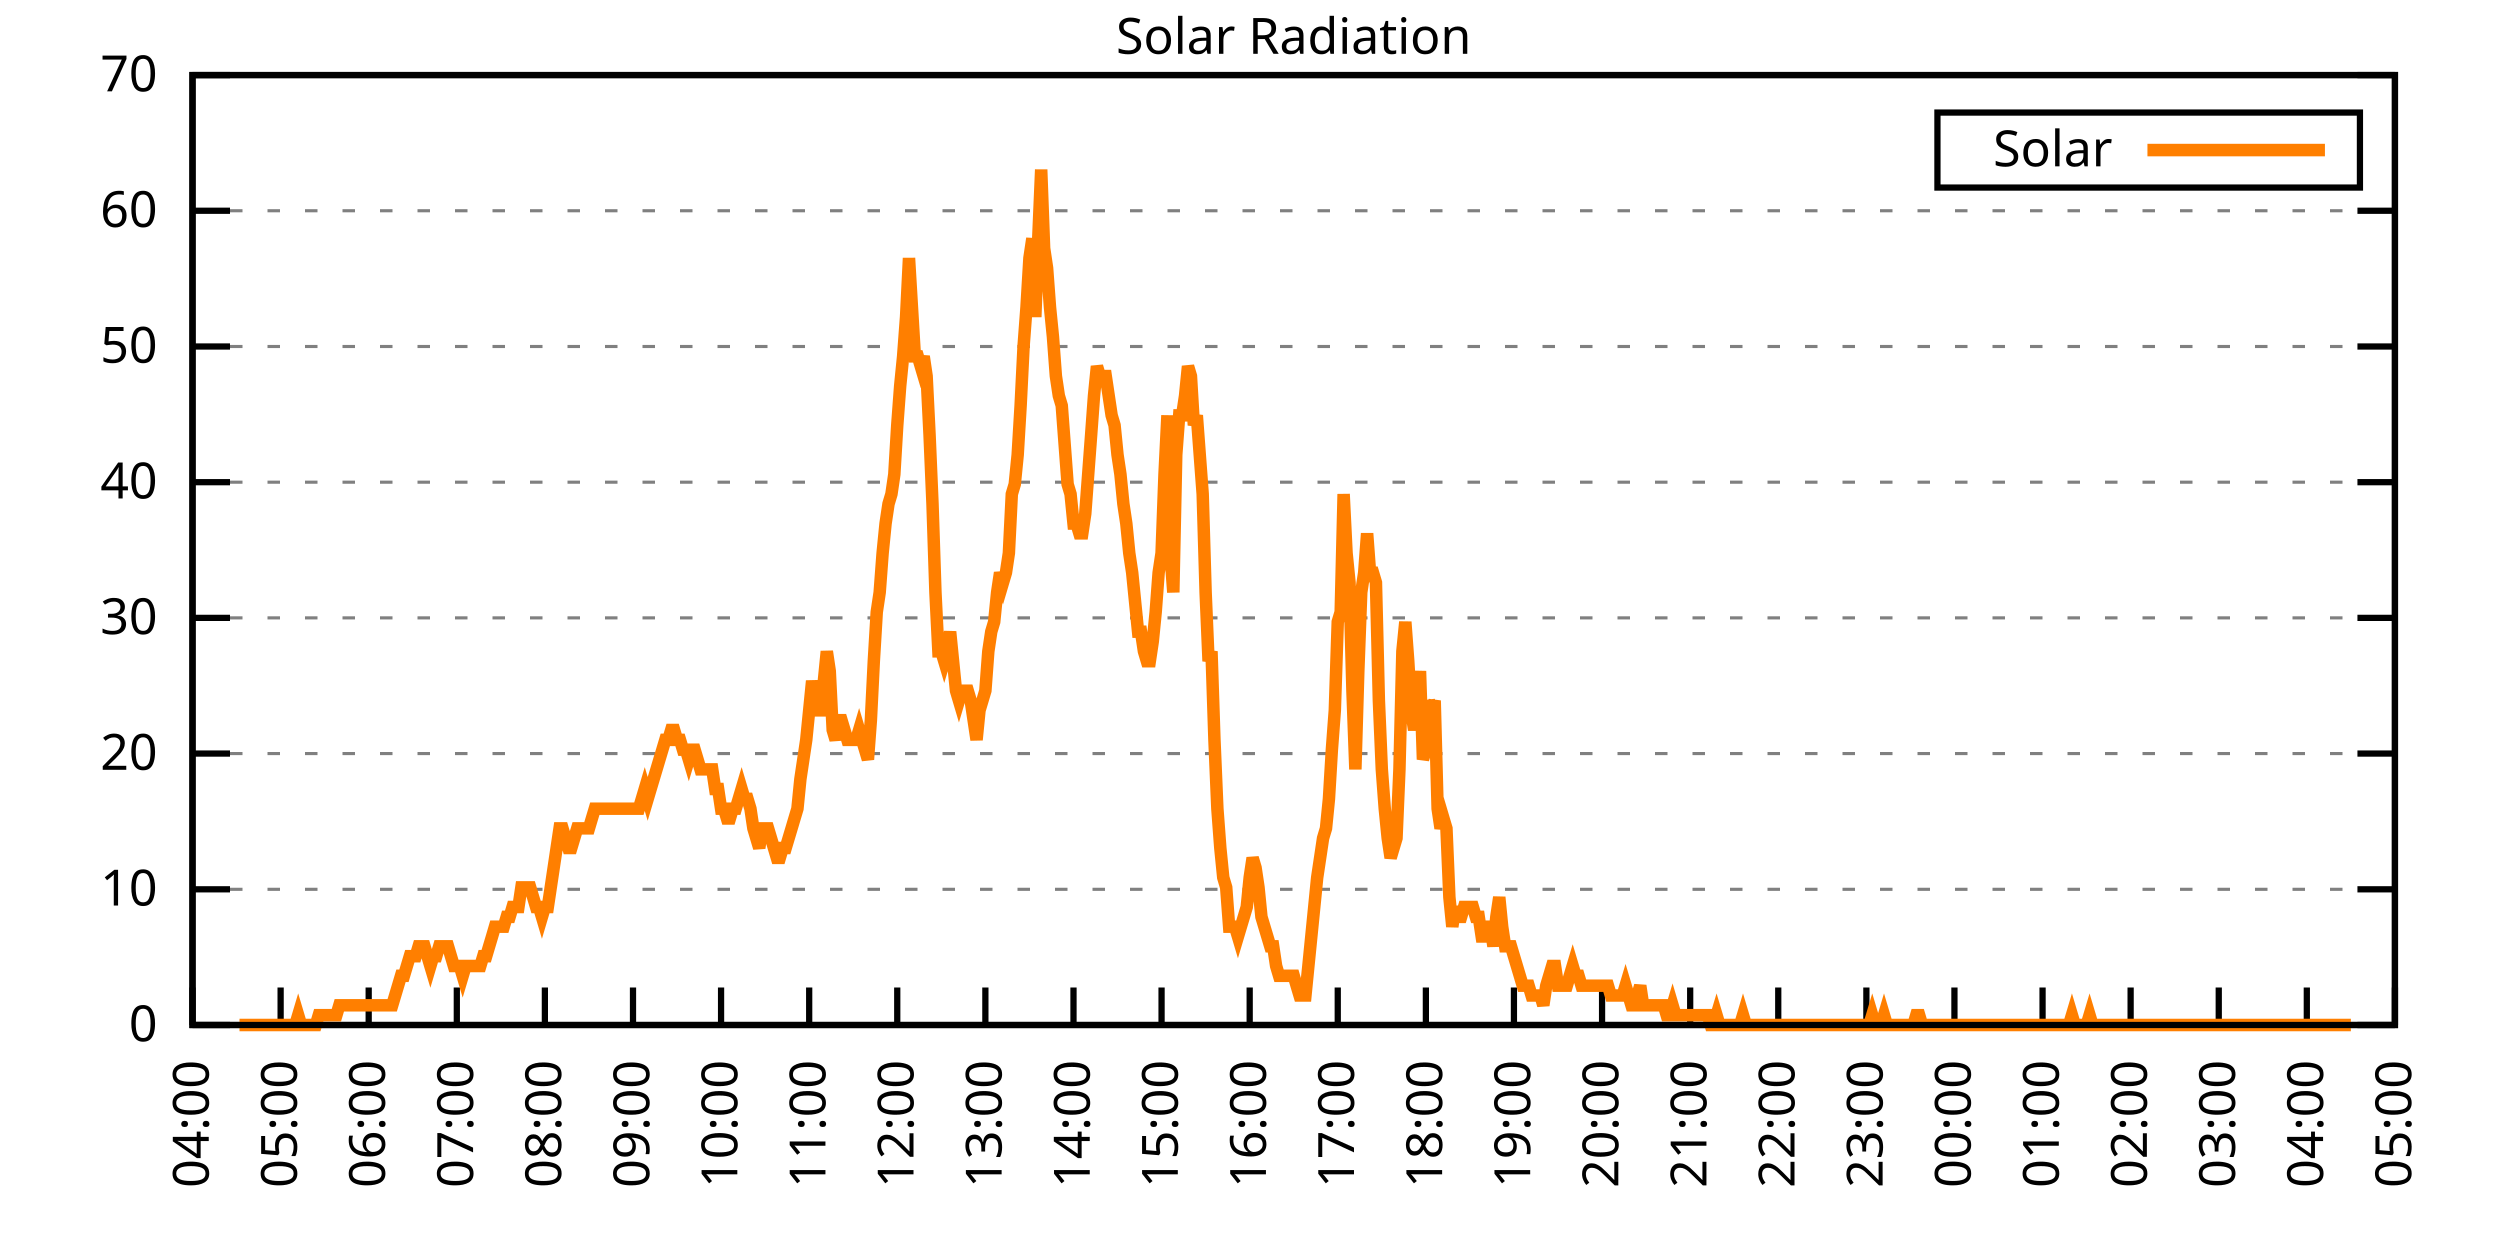
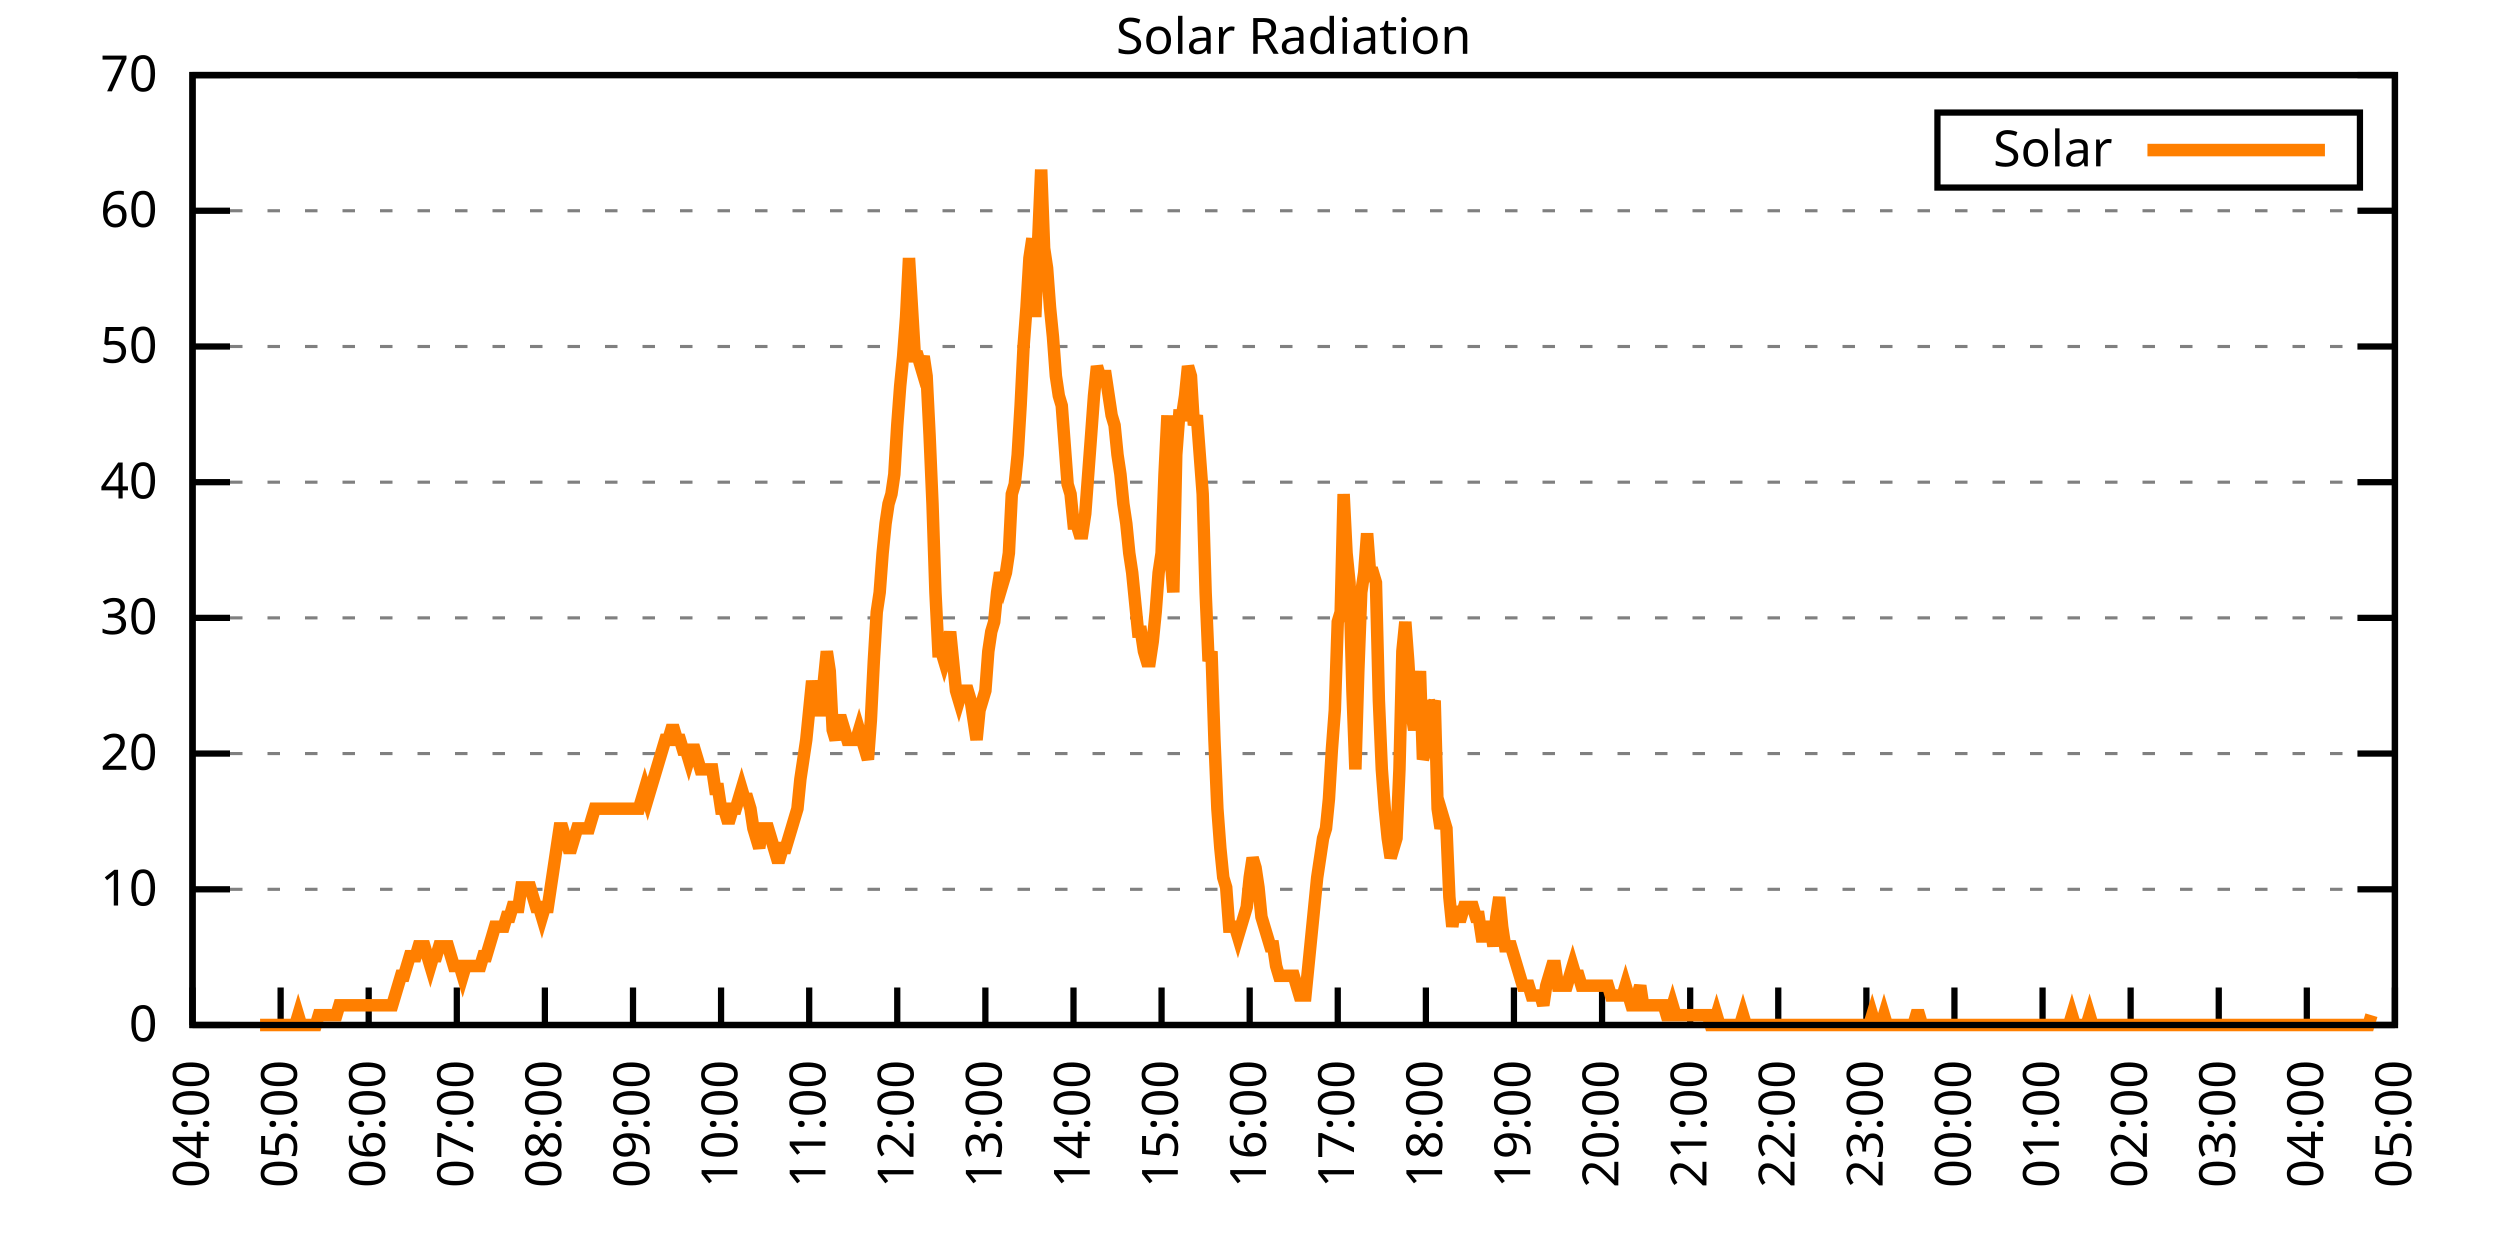
<svg xmlns="http://www.w3.org/2000/svg" xmlns:xlink="http://www.w3.org/1999/xlink" width="400" height="200" viewBox="0 0 400 200">
  <g id="gnuplot_canvas">
    <rect x="0" y="0" width="400" height="200" fill="none" />
    <defs>
      <circle id="gpDot" r="0.5" stroke-width="0.5" stroke="currentColor" />
      <path id="gpPt0" stroke-width="0.333" stroke="currentColor" d="M-1,0 h2 M0,-1 v2" />
      <path id="gpPt1" stroke-width="0.333" stroke="currentColor" d="M-1,-1 L1,1 M1,-1 L-1,1" />
      <path id="gpPt2" stroke-width="0.333" stroke="currentColor" d="M-1,0 L1,0 M0,-1 L0,1 M-1,-1 L1,1 M-1,1 L1,-1" />
      <rect id="gpPt3" stroke-width="0.333" stroke="currentColor" x="-1" y="-1" width="2" height="2" />
      <rect id="gpPt4" stroke-width="0.333" stroke="currentColor" fill="currentColor" x="-1" y="-1" width="2" height="2" />
      <circle id="gpPt5" stroke-width="0.333" stroke="currentColor" cx="0" cy="0" r="1" />
      <use xlink:href="#gpPt5" id="gpPt6" fill="currentColor" stroke="none" />
      <path id="gpPt7" stroke-width="0.333" stroke="currentColor" d="M0,-1.33 L-1.33,0.67 L1.33,0.67 z" />
      <use xlink:href="#gpPt7" id="gpPt8" fill="currentColor" stroke="none" />
      <use xlink:href="#gpPt7" id="gpPt9" stroke="currentColor" transform="rotate(180)" />
      <use xlink:href="#gpPt9" id="gpPt10" fill="currentColor" stroke="none" />
      <use xlink:href="#gpPt3" id="gpPt11" stroke="currentColor" transform="rotate(45)" />
      <use xlink:href="#gpPt11" id="gpPt12" fill="currentColor" stroke="none" />
      <path id="gpPt13" stroke-width="0.333" stroke="currentColor" d="M0,1.330 L1.265,0.411 L0.782,-1.067 L-0.782,-1.076 L-1.265,0.411 z" />
      <use xlink:href="#gpPt13" id="gpPt14" fill="currentColor" stroke="none" />
      <filter id="textbox" filterUnits="objectBoundingBox" x="0" y="0" height="1" width="1">
        <feFlood flood-color="white" flood-opacity="1" result="bgnd" />
        <feComposite in="SourceGraphic" in2="bgnd" operator="atop" />
      </filter>
      <filter id="greybox" filterUnits="objectBoundingBox" x="0" y="0" height="1" width="1">
        <feFlood flood-color="lightgrey" flood-opacity="1" result="grey" />
        <feComposite in="SourceGraphic" in2="grey" operator="atop" />
      </filter>
    </defs>
    <g fill="none" color="white" stroke="currentColor" stroke-width="1.00" stroke-linecap="butt" stroke-linejoin="miter">
</g>
    <g fill="none" color="black" stroke="currentColor" stroke-width="1.00" stroke-linecap="butt" stroke-linejoin="miter">
      <g stroke="none" shape-rendering="crispEdges">
        <polygon fill="rgb(255, 255, 255)" points="30.80,164.00 383.18,164.00 383.18,12.02 30.80,12.02 " />
      </g>
    </g>
    <g fill="none" color="black" stroke="currentColor" stroke-width="1.00" stroke-linecap="butt" stroke-linejoin="miter">
</g>
    <g fill="none" color="black" stroke="black" stroke-width="0.50" stroke-linecap="butt" stroke-linejoin="miter">
</g>
    <g fill="none" color="gray" stroke="currentColor" stroke-width="0.50" stroke-linecap="butt" stroke-linejoin="miter">
      <path stroke="gray" stroke-dasharray="2,4" class="gridline" d="M30.80,164.00 L383.19,164.00  " />
    </g>
    <g fill="none" color="gray" stroke="gray" stroke-width="1.00" stroke-linecap="butt" stroke-linejoin="miter">
</g>
    <g fill="none" color="black" stroke="currentColor" stroke-width="1.00" stroke-linecap="butt" stroke-linejoin="miter">
      <path stroke="black" d="M30.80,164.00 L36.80,164.00 M383.19,164.00 L377.19,164.00  " />
      <g transform="translate(25.20,166.60)" stroke="none" fill="black" font-family="Sans" font-size="8.00" text-anchor="end">
        <text>
          <tspan font-family="Sans"> 0</tspan>
        </text>
      </g>
    </g>
    <g fill="none" color="black" stroke="currentColor" stroke-width="1.00" stroke-linecap="butt" stroke-linejoin="miter">
</g>
    <g fill="none" color="black" stroke="black" stroke-width="0.50" stroke-linecap="butt" stroke-linejoin="miter">
</g>
    <g fill="none" color="gray" stroke="currentColor" stroke-width="0.50" stroke-linecap="butt" stroke-linejoin="miter">
      <path stroke="gray" stroke-dasharray="2,4" class="gridline" d="M30.80,142.29 L383.19,142.29  " />
    </g>
    <g fill="none" color="gray" stroke="gray" stroke-width="1.00" stroke-linecap="butt" stroke-linejoin="miter">
</g>
    <g fill="none" color="black" stroke="currentColor" stroke-width="1.00" stroke-linecap="butt" stroke-linejoin="miter">
      <path stroke="black" d="M30.80,142.29 L36.80,142.29 M383.19,142.29 L377.19,142.29  " />
      <g transform="translate(25.20,144.89)" stroke="none" fill="black" font-family="Sans" font-size="8.00" text-anchor="end">
        <text>
          <tspan font-family="Sans"> 10</tspan>
        </text>
      </g>
    </g>
    <g fill="none" color="black" stroke="currentColor" stroke-width="1.00" stroke-linecap="butt" stroke-linejoin="miter">
</g>
    <g fill="none" color="black" stroke="black" stroke-width="0.50" stroke-linecap="butt" stroke-linejoin="miter">
</g>
    <g fill="none" color="gray" stroke="currentColor" stroke-width="0.50" stroke-linecap="butt" stroke-linejoin="miter">
      <path stroke="gray" stroke-dasharray="2,4" class="gridline" d="M30.80,120.57 L383.19,120.57  " />
    </g>
    <g fill="none" color="gray" stroke="gray" stroke-width="1.00" stroke-linecap="butt" stroke-linejoin="miter">
</g>
    <g fill="none" color="black" stroke="currentColor" stroke-width="1.00" stroke-linecap="butt" stroke-linejoin="miter">
      <path stroke="black" d="M30.80,120.57 L36.80,120.57 M383.19,120.57 L377.19,120.57  " />
      <g transform="translate(25.20,123.17)" stroke="none" fill="black" font-family="Sans" font-size="8.00" text-anchor="end">
        <text>
          <tspan font-family="Sans"> 20</tspan>
        </text>
      </g>
    </g>
    <g fill="none" color="black" stroke="currentColor" stroke-width="1.00" stroke-linecap="butt" stroke-linejoin="miter">
</g>
    <g fill="none" color="black" stroke="black" stroke-width="0.50" stroke-linecap="butt" stroke-linejoin="miter">
</g>
    <g fill="none" color="gray" stroke="currentColor" stroke-width="0.50" stroke-linecap="butt" stroke-linejoin="miter">
      <path stroke="gray" stroke-dasharray="2,4" class="gridline" d="M30.80,98.86 L383.19,98.86  " />
    </g>
    <g fill="none" color="gray" stroke="gray" stroke-width="1.00" stroke-linecap="butt" stroke-linejoin="miter">
</g>
    <g fill="none" color="black" stroke="currentColor" stroke-width="1.00" stroke-linecap="butt" stroke-linejoin="miter">
      <path stroke="black" d="M30.80,98.86 L36.80,98.86 M383.19,98.86 L377.19,98.86  " />
      <g transform="translate(25.20,101.46)" stroke="none" fill="black" font-family="Sans" font-size="8.00" text-anchor="end">
        <text>
          <tspan font-family="Sans"> 30</tspan>
        </text>
      </g>
    </g>
    <g fill="none" color="black" stroke="currentColor" stroke-width="1.00" stroke-linecap="butt" stroke-linejoin="miter">
</g>
    <g fill="none" color="black" stroke="black" stroke-width="0.50" stroke-linecap="butt" stroke-linejoin="miter">
</g>
    <g fill="none" color="gray" stroke="currentColor" stroke-width="0.50" stroke-linecap="butt" stroke-linejoin="miter">
      <path stroke="gray" stroke-dasharray="2,4" class="gridline" d="M30.80,77.15 L383.19,77.15  " />
    </g>
    <g fill="none" color="gray" stroke="gray" stroke-width="1.00" stroke-linecap="butt" stroke-linejoin="miter">
</g>
    <g fill="none" color="black" stroke="currentColor" stroke-width="1.00" stroke-linecap="butt" stroke-linejoin="miter">
      <path stroke="black" d="M30.80,77.15 L36.80,77.15 M383.19,77.15 L377.19,77.15  " />
      <g transform="translate(25.20,79.75)" stroke="none" fill="black" font-family="Sans" font-size="8.00" text-anchor="end">
        <text>
          <tspan font-family="Sans"> 40</tspan>
        </text>
      </g>
    </g>
    <g fill="none" color="black" stroke="currentColor" stroke-width="1.00" stroke-linecap="butt" stroke-linejoin="miter">
</g>
    <g fill="none" color="black" stroke="black" stroke-width="0.50" stroke-linecap="butt" stroke-linejoin="miter">
</g>
    <g fill="none" color="gray" stroke="currentColor" stroke-width="0.50" stroke-linecap="butt" stroke-linejoin="miter">
      <path stroke="gray" stroke-dasharray="2,4" class="gridline" d="M30.80,55.44 L383.19,55.44  " />
    </g>
    <g fill="none" color="gray" stroke="gray" stroke-width="1.00" stroke-linecap="butt" stroke-linejoin="miter">
</g>
    <g fill="none" color="black" stroke="currentColor" stroke-width="1.00" stroke-linecap="butt" stroke-linejoin="miter">
      <path stroke="black" d="M30.80,55.44 L36.80,55.44 M383.19,55.44 L377.19,55.44  " />
      <g transform="translate(25.20,58.04)" stroke="none" fill="black" font-family="Sans" font-size="8.00" text-anchor="end">
        <text>
          <tspan font-family="Sans"> 50</tspan>
        </text>
      </g>
    </g>
    <g fill="none" color="black" stroke="currentColor" stroke-width="1.00" stroke-linecap="butt" stroke-linejoin="miter">
</g>
    <g fill="none" color="black" stroke="black" stroke-width="0.50" stroke-linecap="butt" stroke-linejoin="miter">
</g>
    <g fill="none" color="gray" stroke="currentColor" stroke-width="0.50" stroke-linecap="butt" stroke-linejoin="miter">
      <path stroke="gray" stroke-dasharray="2,4" class="gridline" d="M30.80,33.72 L383.19,33.72  " />
    </g>
    <g fill="none" color="gray" stroke="gray" stroke-width="1.00" stroke-linecap="butt" stroke-linejoin="miter">
</g>
    <g fill="none" color="black" stroke="currentColor" stroke-width="1.00" stroke-linecap="butt" stroke-linejoin="miter">
      <path stroke="black" d="M30.80,33.72 L36.80,33.72 M383.19,33.72 L377.19,33.72  " />
      <g transform="translate(25.20,36.32)" stroke="none" fill="black" font-family="Sans" font-size="8.00" text-anchor="end">
        <text>
          <tspan font-family="Sans"> 60</tspan>
        </text>
      </g>
    </g>
    <g fill="none" color="black" stroke="currentColor" stroke-width="1.00" stroke-linecap="butt" stroke-linejoin="miter">
</g>
    <g fill="none" color="black" stroke="black" stroke-width="0.50" stroke-linecap="butt" stroke-linejoin="miter">
</g>
    <g fill="none" color="gray" stroke="currentColor" stroke-width="0.50" stroke-linecap="butt" stroke-linejoin="miter">
      <path stroke="gray" stroke-dasharray="2,4" class="gridline" d="M30.80,12.01 L383.19,12.01  " />
    </g>
    <g fill="none" color="gray" stroke="gray" stroke-width="1.00" stroke-linecap="butt" stroke-linejoin="miter">
</g>
    <g fill="none" color="black" stroke="currentColor" stroke-width="1.00" stroke-linecap="butt" stroke-linejoin="miter">
      <path stroke="black" d="M30.80,12.01 L36.80,12.01 M383.19,12.01 L377.19,12.01  " />
      <g transform="translate(25.20,14.61)" stroke="none" fill="black" font-family="Sans" font-size="8.00" text-anchor="end">
        <text>
          <tspan font-family="Sans"> 70</tspan>
        </text>
      </g>
    </g>
    <g fill="none" color="black" stroke="currentColor" stroke-width="1.00" stroke-linecap="butt" stroke-linejoin="miter">
      <path stroke="black" d="M30.80,164.00 L30.80,158.00  " />
      <g transform="translate(33.40,169.60) rotate(270.00)" stroke="none" fill="black" font-family="Sans" font-size="8.00" text-anchor="end">
        <text>
          <tspan font-family="Sans">04:00</tspan>
        </text>
      </g>
    </g>
    <g fill="none" color="black" stroke="currentColor" stroke-width="1.00" stroke-linecap="butt" stroke-linejoin="miter">
      <path stroke="black" d="M44.90,164.00 L44.90,158.00  " />
      <g transform="translate(47.50,169.60) rotate(270.00)" stroke="none" fill="black" font-family="Sans" font-size="8.00" text-anchor="end">
        <text>
          <tspan font-family="Sans">05:00</tspan>
        </text>
      </g>
    </g>
    <g fill="none" color="black" stroke="currentColor" stroke-width="1.00" stroke-linecap="butt" stroke-linejoin="miter">
      <path stroke="black" d="M58.99,164.00 L58.99,158.00  " />
      <g transform="translate(61.59,169.60) rotate(270.00)" stroke="none" fill="black" font-family="Sans" font-size="8.00" text-anchor="end">
        <text>
          <tspan font-family="Sans">06:00</tspan>
        </text>
      </g>
    </g>
    <g fill="none" color="black" stroke="currentColor" stroke-width="1.00" stroke-linecap="butt" stroke-linejoin="miter">
      <path stroke="black" d="M73.09,164.00 L73.09,158.00  " />
      <g transform="translate(75.69,169.60) rotate(270.00)" stroke="none" fill="black" font-family="Sans" font-size="8.00" text-anchor="end">
        <text>
          <tspan font-family="Sans">07:00</tspan>
        </text>
      </g>
    </g>
    <g fill="none" color="black" stroke="currentColor" stroke-width="1.00" stroke-linecap="butt" stroke-linejoin="miter">
      <path stroke="black" d="M87.18,164.00 L87.18,158.00  " />
      <g transform="translate(89.78,169.60) rotate(270.00)" stroke="none" fill="black" font-family="Sans" font-size="8.00" text-anchor="end">
        <text>
          <tspan font-family="Sans">08:00</tspan>
        </text>
      </g>
    </g>
    <g fill="none" color="black" stroke="currentColor" stroke-width="1.00" stroke-linecap="butt" stroke-linejoin="miter">
      <path stroke="black" d="M101.28,164.00 L101.28,158.00  " />
      <g transform="translate(103.88,169.60) rotate(270.00)" stroke="none" fill="black" font-family="Sans" font-size="8.00" text-anchor="end">
        <text>
          <tspan font-family="Sans">09:00</tspan>
        </text>
      </g>
    </g>
    <g fill="none" color="black" stroke="currentColor" stroke-width="1.00" stroke-linecap="butt" stroke-linejoin="miter">
      <path stroke="black" d="M115.37,164.00 L115.37,158.00  " />
      <g transform="translate(117.97,169.60) rotate(270.00)" stroke="none" fill="black" font-family="Sans" font-size="8.00" text-anchor="end">
        <text>
          <tspan font-family="Sans">10:00</tspan>
        </text>
      </g>
    </g>
    <g fill="none" color="black" stroke="currentColor" stroke-width="1.00" stroke-linecap="butt" stroke-linejoin="miter">
      <path stroke="black" d="M129.47,164.00 L129.47,158.00  " />
      <g transform="translate(132.07,169.60) rotate(270.00)" stroke="none" fill="black" font-family="Sans" font-size="8.00" text-anchor="end">
        <text>
          <tspan font-family="Sans">11:00</tspan>
        </text>
      </g>
    </g>
    <g fill="none" color="black" stroke="currentColor" stroke-width="1.00" stroke-linecap="butt" stroke-linejoin="miter">
      <path stroke="black" d="M143.56,164.00 L143.56,158.00  " />
      <g transform="translate(146.16,169.60) rotate(270.00)" stroke="none" fill="black" font-family="Sans" font-size="8.00" text-anchor="end">
        <text>
          <tspan font-family="Sans">12:00</tspan>
        </text>
      </g>
    </g>
    <g fill="none" color="black" stroke="currentColor" stroke-width="1.00" stroke-linecap="butt" stroke-linejoin="miter">
      <path stroke="black" d="M157.66,164.00 L157.66,158.00  " />
      <g transform="translate(160.26,169.60) rotate(270.00)" stroke="none" fill="black" font-family="Sans" font-size="8.00" text-anchor="end">
        <text>
          <tspan font-family="Sans">13:00</tspan>
        </text>
      </g>
    </g>
    <g fill="none" color="black" stroke="currentColor" stroke-width="1.00" stroke-linecap="butt" stroke-linejoin="miter">
      <path stroke="black" d="M171.76,164.00 L171.76,158.00  " />
      <g transform="translate(174.36,169.60) rotate(270.00)" stroke="none" fill="black" font-family="Sans" font-size="8.00" text-anchor="end">
        <text>
          <tspan font-family="Sans">14:00</tspan>
        </text>
      </g>
    </g>
    <g fill="none" color="black" stroke="currentColor" stroke-width="1.00" stroke-linecap="butt" stroke-linejoin="miter">
      <path stroke="black" d="M185.85,164.00 L185.85,158.00  " />
      <g transform="translate(188.45,169.60) rotate(270.00)" stroke="none" fill="black" font-family="Sans" font-size="8.00" text-anchor="end">
        <text>
          <tspan font-family="Sans">15:00</tspan>
        </text>
      </g>
    </g>
    <g fill="none" color="black" stroke="currentColor" stroke-width="1.00" stroke-linecap="butt" stroke-linejoin="miter">
      <path stroke="black" d="M199.95,164.00 L199.95,158.00  " />
      <g transform="translate(202.55,169.60) rotate(270.00)" stroke="none" fill="black" font-family="Sans" font-size="8.00" text-anchor="end">
        <text>
          <tspan font-family="Sans">16:00</tspan>
        </text>
      </g>
    </g>
    <g fill="none" color="black" stroke="currentColor" stroke-width="1.00" stroke-linecap="butt" stroke-linejoin="miter">
      <path stroke="black" d="M214.04,164.00 L214.04,158.00  " />
      <g transform="translate(216.64,169.60) rotate(270.00)" stroke="none" fill="black" font-family="Sans" font-size="8.00" text-anchor="end">
        <text>
          <tspan font-family="Sans">17:00</tspan>
        </text>
      </g>
    </g>
    <g fill="none" color="black" stroke="currentColor" stroke-width="1.00" stroke-linecap="butt" stroke-linejoin="miter">
      <path stroke="black" d="M228.14,164.00 L228.14,158.00  " />
      <g transform="translate(230.74,169.60) rotate(270.00)" stroke="none" fill="black" font-family="Sans" font-size="8.00" text-anchor="end">
        <text>
          <tspan font-family="Sans">18:00</tspan>
        </text>
      </g>
    </g>
    <g fill="none" color="black" stroke="currentColor" stroke-width="1.00" stroke-linecap="butt" stroke-linejoin="miter">
      <path stroke="black" d="M242.23,164.00 L242.23,158.00  " />
      <g transform="translate(244.83,169.60) rotate(270.00)" stroke="none" fill="black" font-family="Sans" font-size="8.00" text-anchor="end">
        <text>
          <tspan font-family="Sans">19:00</tspan>
        </text>
      </g>
    </g>
    <g fill="none" color="black" stroke="currentColor" stroke-width="1.00" stroke-linecap="butt" stroke-linejoin="miter">
      <path stroke="black" d="M256.33,164.00 L256.33,158.00  " />
      <g transform="translate(258.93,169.60) rotate(270.00)" stroke="none" fill="black" font-family="Sans" font-size="8.00" text-anchor="end">
        <text>
          <tspan font-family="Sans">20:00</tspan>
        </text>
      </g>
    </g>
    <g fill="none" color="black" stroke="currentColor" stroke-width="1.00" stroke-linecap="butt" stroke-linejoin="miter">
      <path stroke="black" d="M270.43,164.00 L270.43,158.00  " />
      <g transform="translate(273.03,169.60) rotate(270.00)" stroke="none" fill="black" font-family="Sans" font-size="8.00" text-anchor="end">
        <text>
          <tspan font-family="Sans">21:00</tspan>
        </text>
      </g>
    </g>
    <g fill="none" color="black" stroke="currentColor" stroke-width="1.00" stroke-linecap="butt" stroke-linejoin="miter">
      <path stroke="black" d="M284.52,164.00 L284.52,158.00  " />
      <g transform="translate(287.12,169.60) rotate(270.00)" stroke="none" fill="black" font-family="Sans" font-size="8.00" text-anchor="end">
        <text>
          <tspan font-family="Sans">22:00</tspan>
        </text>
      </g>
    </g>
    <g fill="none" color="black" stroke="currentColor" stroke-width="1.00" stroke-linecap="butt" stroke-linejoin="miter">
      <path stroke="black" d="M298.62,164.00 L298.62,158.00  " />
      <g transform="translate(301.22,169.60) rotate(270.00)" stroke="none" fill="black" font-family="Sans" font-size="8.00" text-anchor="end">
        <text>
          <tspan font-family="Sans">23:00</tspan>
        </text>
      </g>
    </g>
    <g fill="none" color="black" stroke="currentColor" stroke-width="1.00" stroke-linecap="butt" stroke-linejoin="miter">
      <path stroke="black" d="M312.71,164.00 L312.71,158.00  " />
      <g transform="translate(315.31,169.60) rotate(270.00)" stroke="none" fill="black" font-family="Sans" font-size="8.00" text-anchor="end">
        <text>
          <tspan font-family="Sans">00:00</tspan>
        </text>
      </g>
    </g>
    <g fill="none" color="black" stroke="currentColor" stroke-width="1.00" stroke-linecap="butt" stroke-linejoin="miter">
      <path stroke="black" d="M326.81,164.00 L326.81,158.00  " />
      <g transform="translate(329.41,169.60) rotate(270.00)" stroke="none" fill="black" font-family="Sans" font-size="8.00" text-anchor="end">
        <text>
          <tspan font-family="Sans">01:00</tspan>
        </text>
      </g>
    </g>
    <g fill="none" color="black" stroke="currentColor" stroke-width="1.00" stroke-linecap="butt" stroke-linejoin="miter">
      <path stroke="black" d="M340.90,164.00 L340.90,158.00  " />
      <g transform="translate(343.50,169.60) rotate(270.00)" stroke="none" fill="black" font-family="Sans" font-size="8.00" text-anchor="end">
        <text>
          <tspan font-family="Sans">02:00</tspan>
        </text>
      </g>
    </g>
    <g fill="none" color="black" stroke="currentColor" stroke-width="1.00" stroke-linecap="butt" stroke-linejoin="miter">
      <path stroke="black" d="M355.00,164.00 L355.00,158.00  " />
      <g transform="translate(357.60,169.60) rotate(270.00)" stroke="none" fill="black" font-family="Sans" font-size="8.00" text-anchor="end">
        <text>
          <tspan font-family="Sans">03:00</tspan>
        </text>
      </g>
    </g>
    <g fill="none" color="black" stroke="currentColor" stroke-width="1.00" stroke-linecap="butt" stroke-linejoin="miter">
      <path stroke="black" d="M369.09,164.00 L369.09,158.00  " />
      <g transform="translate(371.69,169.60) rotate(270.00)" stroke="none" fill="black" font-family="Sans" font-size="8.00" text-anchor="end">
        <text>
          <tspan font-family="Sans">04:00</tspan>
        </text>
      </g>
    </g>
    <g fill="none" color="black" stroke="currentColor" stroke-width="1.00" stroke-linecap="butt" stroke-linejoin="miter">
      <path stroke="black" d="M383.19,164.00 L383.19,158.00  " />
      <g transform="translate(385.79,169.60) rotate(270.00)" stroke="none" fill="black" font-family="Sans" font-size="8.00" text-anchor="end">
        <text>
          <tspan font-family="Sans">05:00</tspan>
        </text>
      </g>
    </g>
    <g fill="none" color="black" stroke="currentColor" stroke-width="1.00" stroke-linecap="butt" stroke-linejoin="miter">
</g>
    <g fill="none" color="black" stroke="currentColor" stroke-width="1.00" stroke-linecap="butt" stroke-linejoin="miter">
      <path stroke="black" d="M30.80,12.01 L30.80,164.00 L383.19,164.00 L383.19,12.01 L30.80,12.01 Z  " />
    </g>
    <g fill="none" color="black" stroke="currentColor" stroke-width="1.00" stroke-linecap="butt" stroke-linejoin="miter">
</g>
    <g fill="none" color="black" stroke="currentColor" stroke-width="1.00" stroke-linecap="butt" stroke-linejoin="miter">
      <path stroke="black" d="M309.99,30.01 L309.99,18.01 L377.59,18.01 L377.59,30.01 L309.99,30.01 Z  " />
    </g>
    <g id="Solar_Radiation_plot_1">
      <g fill="none" color="white" stroke="black" stroke-width="2.00" stroke-linecap="butt" stroke-linejoin="miter">
</g>
      <g fill="none" color="black" stroke="currentColor" stroke-width="2.00" stroke-linecap="butt" stroke-linejoin="miter">
        <g transform="translate(337.99,26.61)" stroke="none" fill="black" font-family="Sans" font-size="8.00" text-anchor="end">
          <text>
            <tspan font-family="Sans">Solar</tspan>
          </text>
        </g>
      </g>
      <g fill="none" color="black" stroke="currentColor" stroke-width="2.00" stroke-linecap="butt" stroke-linejoin="miter">
-         <path stroke="rgb(255, 127,   0)" d="M343.59,24.01 L371.99,24.01 M38.32,164.00 L38.79,164.00 L39.26,164.00 L39.73,164.00 L40.20,164.00 L40.67,164.00   L41.14,164.00 L41.61,164.00 L42.08,164.00 L42.55,164.00 L43.02,164.00 L43.49,164.00 L43.96,164.00 L44.43,164.00   L44.90,164.00 L45.37,164.00 L45.84,164.00 L46.31,164.00 L46.78,164.00 L47.24,164.00 L47.71,162.43 L48.18,164.00   L48.65,164.00 L49.12,164.00 L49.59,164.00 L50.06,164.00 L50.53,164.00 L51.00,162.43 L51.47,162.43 L51.94,162.43   L52.41,162.43 L52.88,162.43 L53.35,162.43 L53.82,162.43 L54.29,160.85 L54.76,160.85 L55.23,160.85 L55.70,160.85   L56.17,160.85 L56.64,160.85 L57.11,160.85 L57.58,160.85 L58.05,160.85 L58.52,160.85 L58.99,160.85 L59.46,160.85   L59.93,160.85 L60.40,160.85 L60.87,160.85 L61.34,160.85 L61.81,160.85 L62.28,160.85 L62.75,160.85 L63.22,159.28   L63.69,157.71 L64.16,156.13 L64.63,156.13 L65.10,154.56 L65.57,152.99 L66.04,152.99 L66.51,152.99 L66.98,151.41   L67.45,151.41 L67.92,151.41 L68.39,152.99 L68.86,154.56 L69.33,152.99 L69.80,152.99 L70.27,151.41 L70.74,151.41   L71.21,151.41 L71.68,151.41 L72.15,152.99 L72.62,154.56 L73.09,154.56 L73.56,154.56 L74.03,156.13 L74.50,154.56   L74.97,154.56 L75.44,154.56 L75.91,154.56 L76.38,154.56 L76.85,154.56 L77.32,152.99 L77.79,152.99 L78.26,151.41   L78.73,149.84 L79.19,148.27 L79.66,148.27 L80.13,148.27 L80.60,148.27 L81.07,146.70 L81.54,146.70 L82.01,145.12   L82.48,145.12 L82.95,145.12 L83.42,141.98 L83.89,141.98 L84.36,141.98 L84.83,141.98 L85.30,143.55 L85.77,145.12   L86.24,145.12 L86.71,146.70 L87.18,145.12 L87.65,145.12 L88.12,141.98 L88.59,138.83 L89.06,135.68 L89.53,132.54   L90.00,132.54 L90.47,134.11 L90.94,135.68 L91.41,135.68 L91.88,134.11 L92.35,132.54 L92.82,132.54 L93.29,132.54   L93.76,132.54 L94.23,132.54 L94.70,130.96 L95.17,129.39 L95.64,129.39 L96.11,129.39 L96.58,129.39 L97.05,129.39   L97.52,129.39 L97.99,129.39 L98.46,129.39 L98.93,129.39 L99.40,129.39 L99.87,129.39 L100.34,129.39 L100.81,129.39   L101.28,129.39 L101.75,129.39 L102.22,129.39 L102.69,127.82 L103.16,126.24 L103.63,127.82 L104.10,126.24 L104.57,124.67   L105.04,123.10 L105.51,121.52 L105.98,119.95 L106.45,118.38 L106.92,118.38 L107.39,116.80 L107.86,116.80 L108.33,118.38   L108.80,118.38 L109.27,119.95 L109.74,119.95 L110.21,121.52 L110.68,119.95 L111.14,119.95 L111.61,121.52 L112.08,123.10   L112.55,123.10 L113.02,123.10 L113.49,123.10 L113.96,123.10 L114.43,126.24 L114.90,126.24 L115.37,129.39 L115.84,129.39   L116.31,130.96 L116.78,130.96 L117.25,129.39 L117.72,129.39 L118.19,127.82 L118.66,126.24 L119.13,127.82 L119.60,127.82   L120.07,129.39 L120.54,132.54 L121.01,134.11 L121.48,135.68 L121.95,132.54 L122.42,132.54 L122.89,132.54 L123.36,134.11   L123.83,135.68 L124.30,137.26 L124.77,137.26 L125.24,135.68 L125.71,135.68 L126.18,134.11 L126.65,132.54 L127.12,130.96   L127.59,129.39 L128.06,124.67 L128.53,121.52 L129.00,118.38 L129.47,113.66 L129.94,108.94 L130.41,112.09 L130.88,113.66   L131.35,113.66 L131.82,108.94 L132.29,104.22 L132.76,107.37 L133.23,116.80 L133.70,118.38 L134.17,115.23 L134.64,115.23   L135.11,116.80 L135.58,118.38 L136.05,118.38 L136.52,118.38 L136.99,118.38 L137.46,116.80 L137.93,118.38 L138.40,119.95   L138.87,121.52 L139.34,115.23 L139.81,105.79 L140.28,97.93 L140.75,94.78 L141.22,88.49 L141.69,83.77 L142.16,80.62   L142.63,79.05 L143.09,75.90 L143.56,68.04 L144.03,61.74 L144.50,57.02 L144.97,50.73 L145.44,41.29 L145.91,49.16   L146.38,57.02 L146.85,57.02 L147.32,58.60 L147.79,57.02 L148.26,60.17 L148.73,69.61 L149.20,80.62 L149.67,94.78   L150.14,104.22 L150.61,104.22 L151.08,105.79 L151.55,104.22 L152.02,101.07 L152.49,105.79 L152.96,110.51 L153.43,112.09   L153.90,110.51 L154.37,110.51 L154.84,110.51 L155.31,112.09 L155.78,115.23 L156.25,118.38 L156.72,113.66 L157.19,112.09   L157.66,110.51 L158.13,104.22 L158.60,101.07 L159.07,99.50 L159.54,94.78 L160.01,91.63 L160.48,93.21 L160.95,91.63   L161.42,88.49 L161.89,79.05 L162.36,77.48 L162.83,72.76 L163.30,64.89 L163.77,55.45 L164.24,49.16 L164.71,41.29   L165.18,38.15 L165.65,50.73 L166.12,38.15 L166.59,27.13 L167.06,39.72 L167.53,42.87 L168.00,49.16 L168.47,53.88   L168.94,60.17 L169.41,63.32 L169.88,64.89 L170.35,71.18 L170.82,77.48 L171.29,79.05 L171.76,83.77 L172.23,83.77   L172.70,85.34 L173.17,85.34 L173.64,82.19 L174.11,75.90 L174.58,69.61 L175.04,63.32 L175.51,58.60 L175.98,60.17   L176.45,60.17 L176.92,60.17 L177.39,63.32 L177.86,66.46 L178.33,68.04 L178.80,72.76 L179.27,75.90 L179.74,80.62   L180.21,83.77 L180.68,88.49 L181.15,91.63 L181.62,96.35 L182.09,101.07 L182.56,101.07 L183.03,104.22 L183.50,105.79   L183.97,105.79 L184.44,102.65 L184.91,97.93 L185.38,91.63 L185.85,88.49 L186.32,75.90 L186.79,66.46 L187.26,88.49   L187.73,94.78 L188.20,72.76 L188.67,66.46 L189.14,66.46 L189.61,63.32 L190.08,58.60 L190.55,60.17 L191.02,68.04   L191.49,66.46 L191.96,72.76 L192.43,79.05 L192.90,94.78 L193.37,105.79 L193.84,104.22 L194.31,118.38 L194.78,129.39   L195.25,135.68 L195.72,140.40 L196.19,141.98 L196.66,148.27 L197.13,148.27 L197.60,148.27 L198.07,149.84 L198.54,148.27   L199.01,146.70 L199.48,145.12 L199.95,140.40 L200.42,137.26 L200.89,138.83 L201.36,141.98 L201.83,146.70 L202.30,148.27   L202.77,149.84 L203.24,151.41 L203.71,151.41 L204.18,154.56 L204.65,156.13 L205.12,156.13 L205.59,156.13 L206.06,156.13   L206.53,156.13 L207.00,156.13 L207.46,157.71 L207.93,159.28 L208.40,159.28 L208.87,159.28 L209.34,154.56 L209.81,149.84   L210.28,145.12 L210.75,140.40 L211.22,137.26 L211.69,134.11 L212.16,132.54 L212.63,127.82 L213.10,119.95 L213.57,113.66   L214.04,99.50 L214.51,97.93 L214.98,79.05 L215.45,88.49 L215.92,93.21 L216.39,110.51 L216.86,123.10 L217.33,107.37   L217.80,94.78 L218.27,91.63 L218.74,85.34 L219.21,91.63 L219.68,91.63 L220.15,93.21 L220.62,112.09 L221.09,123.10   L221.56,129.39 L222.03,134.11 L222.50,137.26 L222.97,135.68 L223.44,134.11 L223.91,123.10 L224.38,104.22 L224.85,99.50   L225.32,105.79 L225.79,113.66 L226.26,116.80 L226.73,113.66 L227.20,107.37 L227.67,121.52 L228.14,119.95 L228.61,112.09   L229.08,113.66 L229.55,112.09 L230.02,129.39 L230.49,132.54 L230.96,130.96 L231.43,132.54 L231.90,143.55 L232.37,148.27   L232.84,145.12 L233.31,146.70 L233.78,146.70 L234.25,145.12 L234.72,145.12 L235.19,145.12 L235.66,145.12 L236.13,146.70   L236.60,146.70 L237.07,149.84 L237.54,149.84 L238.01,148.27 L238.48,148.27 L238.95,151.41 L239.41,146.70 L239.88,143.55   L240.35,148.27 L240.82,151.41 L241.29,151.41 L241.76,151.41 L242.23,152.99 L242.70,154.56 L243.17,156.13 L243.64,157.71   L244.11,157.71 L244.58,157.71 L245.05,159.28 L245.52,159.28 L245.99,159.28 L246.46,159.28 L246.93,160.85 L247.40,157.71   L247.87,156.13 L248.34,154.56 L248.81,154.56 L249.28,157.71 L249.75,157.71 L250.22,157.71 L250.69,157.71 L251.16,156.13   L251.63,154.56 L252.10,156.13 L252.57,156.13 L253.04,157.71 L253.51,157.71 L253.98,157.71 L254.45,157.71 L254.92,157.71   L255.39,157.71 L255.86,157.71 L256.33,157.71 L256.80,157.71 L257.27,157.71 L257.74,159.28 L258.21,159.28 L258.68,159.28   L259.15,159.28 L259.62,159.28 L260.09,157.71 L260.56,159.28 L261.03,160.85 L261.50,160.85 L261.97,159.28 L262.44,157.71   L262.91,160.85 L263.38,160.85 L263.85,160.85 L264.32,160.85 L264.79,160.85 L265.26,160.85 L265.73,160.85 L266.20,160.85   L266.67,162.43 L267.14,162.43 L267.61,160.85 L268.08,162.43 L268.55,162.43 L269.02,162.43 L269.49,162.43 L269.96,162.43   L270.43,162.43 L270.90,162.43 L271.36,162.43 L271.83,162.43 L272.30,162.43 L272.77,162.43 L273.24,162.43 L273.71,164.00   L274.18,164.00 L274.65,162.43 L275.12,164.00 L275.59,164.00 L276.06,164.00 L276.53,164.00 L277.00,164.00 L277.47,164.00   L277.94,164.00 L278.41,164.00 L278.88,162.43 L279.35,164.00 L279.82,164.00 L280.29,164.00 L280.76,164.00 L281.23,164.00   L281.70,164.00 L282.17,164.00 L282.64,164.00 L283.11,164.00 L283.58,164.00 L284.05,164.00 L284.52,164.00 L284.99,164.00   L285.46,164.00 L285.93,164.00 L286.40,164.00 L286.87,164.00 L287.34,164.00 L287.81,164.00 L288.28,164.00 L288.75,164.00   L289.22,164.00 L289.69,164.00 L290.16,164.00 L290.63,164.00 L291.10,164.00 L291.57,164.00 L292.04,164.00 L292.51,164.00   L292.98,164.00 L293.45,164.00 L293.92,164.00 L294.39,164.00 L294.86,164.00 L295.33,164.00 L295.80,164.00 L296.27,164.00   L296.74,164.00 L297.21,164.00 L297.68,164.00 L298.15,164.00 L298.62,164.00 L299.09,164.00 L299.56,162.43 L300.03,164.00   L300.50,164.00 L300.97,164.00 L301.44,162.43 L301.91,164.00 L302.38,164.00 L302.85,164.00 L303.31,164.00 L303.78,164.00   L304.25,164.00 L304.72,164.00 L305.19,164.00 L305.66,164.00 L306.13,164.00 L306.60,162.43 L307.07,162.43 L307.54,164.00   L308.01,164.00 L308.48,164.00 L308.95,164.00 L309.42,164.00 L309.89,164.00 L310.36,164.00 L310.83,164.00 L311.30,164.00   L311.77,164.00 L312.24,164.00 L312.71,164.00 L313.18,164.00 L313.65,164.00 L314.12,164.00 L314.59,164.00 L315.06,164.00   L315.53,164.00 L316.00,164.00 L316.47,164.00 L316.94,164.00 L317.41,164.00 L317.88,164.00 L318.35,164.00 L318.82,164.00   L319.29,164.00 L319.76,164.00 L320.23,164.00 L320.70,164.00 L321.17,164.00 L321.64,164.00 L322.11,164.00 L322.58,164.00   L323.05,164.00 L323.52,164.00 L323.99,164.00 L324.46,164.00 L324.93,164.00 L325.40,164.00 L325.87,164.00 L326.34,164.00   L326.81,164.00 L327.28,164.00 L327.75,164.00 L328.22,164.00 L328.69,164.00 L329.16,164.00 L329.63,164.00 L330.10,164.00   L330.57,164.00 L331.04,164.00 L331.51,162.43 L331.98,164.00 L332.45,164.00 L332.92,164.00 L333.39,164.00 L333.86,164.00   L334.33,162.43 L334.80,164.00 L335.26,164.00 L335.73,164.00 L336.20,164.00 L336.67,164.00 L337.14,164.00 L337.61,164.00   L338.08,164.00 L338.55,164.00 L339.02,164.00 L339.49,164.00 L339.96,164.00 L340.43,164.00 L340.90,164.00 L341.37,164.00   L341.84,164.00 L342.31,164.00 L342.78,164.00 L343.25,164.00 L343.72,164.00 L344.19,164.00 L344.66,164.00 L345.13,164.00   L345.60,164.00 L346.07,164.00 L346.54,164.00 L347.01,164.00 L347.48,164.00 L347.95,164.00 L348.42,164.00 L348.89,164.00   L349.36,164.00 L349.83,164.00 L350.30,164.00 L350.77,164.00 L351.24,164.00 L351.71,164.00 L352.18,164.00 L352.65,164.00   L353.12,164.00 L353.59,164.00 L354.06,164.00 L354.53,164.00 L355.00,164.00 L355.47,164.00 L355.94,164.00 L356.41,164.00   L356.88,164.00 L357.35,164.00 L357.82,164.00 L358.29,164.00 L358.76,164.00 L359.23,164.00 L359.70,164.00 L360.17,164.00   L360.64,164.00 L361.11,164.00 L361.58,164.00 L362.05,164.00 L362.52,164.00 L362.99,164.00 L363.46,164.00 L363.93,164.00   L364.40,164.00 L364.87,164.00 L365.34,164.00 L365.81,164.00 L366.28,164.00 L366.75,164.00 L367.21,164.00 L367.68,164.00   L368.15,164.00 L368.62,164.00 L369.09,164.00 L369.56,164.00 L370.03,164.00 L370.50,164.00 L370.97,164.00 L371.44,164.00   L371.91,164.00 L372.38,164.00 L372.85,164.00 L373.32,164.00 L373.79,164.00 L374.26,164.00 L374.73,164.00 L375.20,164.00   L375.67,164.00 L376.14,164.00  " />
+         <path stroke="rgb(255, 127,   0)" d="M343.59,24.01 L371.99,24.01 M41.61,164.00 L42.08,164.00 L42.55,164.00 L43.02,164.00 L43.49,164.00 L43.96,164.00   L44.43,164.00 L44.90,164.00 L45.37,164.00 L45.84,164.00 L46.31,164.00 L46.78,164.00 L47.24,164.00 L47.71,162.43   L48.18,164.00 L48.65,164.00 L49.12,164.00 L49.59,164.00 L50.06,164.00 L50.53,164.00 L51.00,162.43 L51.47,162.43   L51.94,162.43 L52.41,162.43 L52.88,162.43 L53.35,162.43 L53.82,162.43 L54.29,160.85 L54.76,160.85 L55.23,160.85   L55.70,160.85 L56.17,160.85 L56.64,160.85 L57.11,160.85 L57.58,160.85 L58.05,160.85 L58.52,160.85 L58.99,160.85   L59.46,160.85 L59.93,160.85 L60.40,160.85 L60.87,160.85 L61.34,160.85 L61.81,160.85 L62.28,160.85 L62.75,160.85   L63.22,159.28 L63.69,157.71 L64.16,156.13 L64.63,156.13 L65.10,154.56 L65.57,152.99 L66.04,152.99 L66.51,152.99   L66.98,151.41 L67.45,151.41 L67.92,151.41 L68.39,152.99 L68.86,154.56 L69.33,152.99 L69.80,152.99 L70.27,151.41   L70.74,151.41 L71.21,151.41 L71.68,151.41 L72.15,152.99 L72.62,154.56 L73.09,154.56 L73.56,154.56 L74.03,156.13   L74.50,154.56 L74.97,154.56 L75.44,154.56 L75.91,154.56 L76.38,154.56 L76.85,154.56 L77.32,152.99 L77.79,152.99   L78.26,151.41 L78.73,149.84 L79.19,148.27 L79.66,148.27 L80.13,148.27 L80.60,148.27 L81.07,146.70 L81.54,146.70   L82.01,145.12 L82.48,145.12 L82.95,145.12 L83.42,141.98 L83.89,141.98 L84.36,141.98 L84.83,141.98 L85.30,143.55   L85.77,145.12 L86.24,145.12 L86.71,146.70 L87.18,145.12 L87.65,145.12 L88.12,141.98 L88.59,138.83 L89.06,135.68   L89.53,132.54 L90.00,132.54 L90.47,134.11 L90.94,135.68 L91.41,135.68 L91.88,134.11 L92.35,132.54 L92.82,132.54   L93.29,132.54 L93.76,132.54 L94.23,132.54 L94.70,130.96 L95.17,129.39 L95.64,129.39 L96.11,129.39 L96.58,129.39   L97.05,129.39 L97.52,129.39 L97.99,129.39 L98.46,129.39 L98.93,129.39 L99.40,129.39 L99.87,129.39 L100.34,129.39   L100.81,129.39 L101.28,129.39 L101.75,129.39 L102.22,129.39 L102.69,127.82 L103.16,126.24 L103.63,127.82 L104.10,126.24   L104.57,124.67 L105.04,123.10 L105.51,121.52 L105.98,119.95 L106.45,118.38 L106.92,118.38 L107.39,116.80 L107.86,116.80   L108.33,118.38 L108.80,118.38 L109.27,119.95 L109.74,119.95 L110.21,121.52 L110.68,119.95 L111.14,119.95 L111.61,121.52   L112.08,123.10 L112.55,123.10 L113.02,123.10 L113.49,123.10 L113.96,123.10 L114.43,126.24 L114.90,126.24 L115.37,129.39   L115.84,129.39 L116.31,130.96 L116.78,130.96 L117.25,129.39 L117.72,129.39 L118.19,127.82 L118.66,126.24 L119.13,127.82   L119.60,127.82 L120.07,129.39 L120.54,132.54 L121.01,134.11 L121.48,135.68 L121.95,132.54 L122.42,132.54 L122.89,132.54   L123.36,134.11 L123.83,135.68 L124.30,137.26 L124.77,137.26 L125.24,135.68 L125.71,135.68 L126.18,134.11 L126.65,132.54   L127.12,130.96 L127.59,129.39 L128.06,124.67 L128.53,121.52 L129.00,118.38 L129.47,113.66 L129.94,108.94 L130.41,112.09   L130.88,113.66 L131.35,113.66 L131.82,108.94 L132.29,104.22 L132.76,107.37 L133.23,116.80 L133.70,118.38 L134.17,115.23   L134.64,115.23 L135.11,116.80 L135.58,118.38 L136.05,118.38 L136.52,118.38 L136.99,118.38 L137.46,116.80 L137.93,118.38   L138.40,119.95 L138.87,121.52 L139.34,115.23 L139.81,105.79 L140.28,97.93 L140.75,94.78 L141.22,88.49 L141.69,83.77   L142.16,80.62 L142.63,79.05 L143.09,75.90 L143.56,68.04 L144.03,61.74 L144.50,57.02 L144.97,50.73 L145.44,41.29   L145.91,49.16 L146.38,57.02 L146.85,57.02 L147.32,58.60 L147.79,57.02 L148.26,60.17 L148.73,69.61 L149.20,80.62   L149.67,94.78 L150.14,104.22 L150.61,104.22 L151.08,105.79 L151.55,104.22 L152.02,101.07 L152.49,105.79 L152.96,110.51   L153.43,112.09 L153.90,110.51 L154.37,110.51 L154.84,110.51 L155.31,112.09 L155.78,115.23 L156.25,118.38 L156.72,113.66   L157.19,112.09 L157.66,110.51 L158.13,104.22 L158.60,101.07 L159.07,99.50 L159.54,94.78 L160.01,91.63 L160.48,93.21   L160.95,91.63 L161.42,88.49 L161.89,79.05 L162.36,77.48 L162.83,72.76 L163.30,64.89 L163.77,55.45 L164.24,49.16   L164.71,41.29 L165.18,38.15 L165.65,50.73 L166.12,38.15 L166.59,27.13 L167.06,39.72 L167.53,42.87 L168.00,49.16   L168.47,53.88 L168.94,60.17 L169.41,63.32 L169.88,64.89 L170.35,71.18 L170.82,77.48 L171.29,79.05 L171.76,83.77   L172.23,83.77 L172.70,85.34 L173.17,85.34 L173.64,82.19 L174.11,75.90 L174.58,69.61 L175.04,63.32 L175.51,58.60   L175.98,60.17 L176.45,60.17 L176.92,60.17 L177.39,63.32 L177.86,66.46 L178.33,68.04 L178.80,72.76 L179.27,75.90   L179.74,80.62 L180.21,83.77 L180.68,88.49 L181.15,91.63 L181.62,96.35 L182.09,101.07 L182.56,101.07 L183.03,104.22   L183.50,105.79 L183.97,105.79 L184.44,102.65 L184.91,97.93 L185.38,91.63 L185.85,88.49 L186.32,75.90 L186.79,66.46   L187.26,88.49 L187.73,94.78 L188.20,72.76 L188.67,66.46 L189.14,66.46 L189.61,63.32 L190.08,58.60 L190.55,60.17   L191.02,68.04 L191.49,66.46 L191.96,72.76 L192.43,79.05 L192.90,94.78 L193.37,105.79 L193.84,104.22 L194.31,118.38   L194.78,129.39 L195.25,135.68 L195.72,140.40 L196.19,141.98 L196.66,148.27 L197.13,148.27 L197.60,148.27 L198.07,149.84   L198.54,148.27 L199.01,146.70 L199.48,145.12 L199.95,140.40 L200.42,137.26 L200.89,138.83 L201.36,141.98 L201.83,146.70   L202.30,148.27 L202.77,149.84 L203.24,151.41 L203.71,151.41 L204.18,154.56 L204.65,156.13 L205.12,156.13 L205.59,156.13   L206.06,156.13 L206.53,156.13 L207.00,156.13 L207.46,157.71 L207.93,159.28 L208.40,159.28 L208.87,159.28 L209.34,154.56   L209.81,149.84 L210.28,145.12 L210.75,140.40 L211.22,137.26 L211.69,134.11 L212.16,132.54 L212.63,127.82 L213.10,119.95   L213.57,113.66 L214.04,99.50 L214.51,97.93 L214.98,79.05 L215.45,88.49 L215.92,93.21 L216.39,110.51 L216.86,123.10   L217.33,107.37 L217.80,94.78 L218.27,91.63 L218.74,85.34 L219.21,91.63 L219.68,91.63 L220.15,93.21 L220.62,112.09   L221.09,123.10 L221.56,129.39 L222.03,134.11 L222.50,137.26 L222.97,135.68 L223.44,134.11 L223.91,123.10 L224.38,104.22   L224.85,99.50 L225.32,105.79 L225.79,113.66 L226.26,116.80 L226.73,113.66 L227.20,107.37 L227.67,121.52 L228.14,119.95   L228.61,112.09 L229.08,113.66 L229.55,112.09 L230.02,129.39 L230.49,132.54 L230.96,130.96 L231.43,132.54 L231.90,143.55   L232.37,148.27 L232.84,145.12 L233.31,146.70 L233.78,146.70 L234.25,145.12 L234.72,145.12 L235.19,145.12 L235.66,145.12   L236.13,146.70 L236.60,146.70 L237.07,149.84 L237.54,149.84 L238.01,148.27 L238.48,148.27 L238.95,151.41 L239.41,146.70   L239.88,143.55 L240.35,148.27 L240.82,151.41 L241.29,151.41 L241.76,151.41 L242.23,152.99 L242.70,154.56 L243.17,156.13   L243.64,157.71 L244.11,157.71 L244.58,157.71 L245.05,159.28 L245.52,159.28 L245.99,159.28 L246.46,159.28 L246.93,160.85   L247.40,157.71 L247.87,156.13 L248.34,154.56 L248.81,154.56 L249.28,157.71 L249.75,157.71 L250.22,157.71 L250.69,157.71   L251.16,156.13 L251.63,154.56 L252.10,156.13 L252.57,156.13 L253.04,157.71 L253.51,157.71 L253.98,157.71 L254.45,157.71   L254.92,157.71 L255.39,157.71 L255.86,157.71 L256.33,157.71 L256.80,157.71 L257.27,157.71 L257.74,159.28 L258.21,159.28   L258.68,159.28 L259.15,159.28 L259.62,159.28 L260.09,157.71 L260.56,159.28 L261.03,160.85 L261.50,160.85 L261.97,159.28   L262.44,157.71 L262.91,160.85 L263.38,160.85 L263.85,160.85 L264.32,160.85 L264.79,160.85 L265.26,160.85 L265.73,160.85   L266.20,160.85 L266.67,162.43 L267.14,162.43 L267.61,160.85 L268.08,162.43 L268.55,162.43 L269.02,162.43 L269.49,162.43   L269.96,162.43 L270.43,162.43 L270.90,162.43 L271.36,162.43 L271.83,162.43 L272.30,162.43 L272.77,162.43 L273.24,162.43   L273.71,164.00 L274.18,164.00 L274.65,162.43 L275.12,164.00 L275.59,164.00 L276.06,164.00 L276.53,164.00 L277.00,164.00   L277.47,164.00 L277.94,164.00 L278.41,164.00 L278.88,162.43 L279.35,164.00 L279.82,164.00 L280.29,164.00 L280.76,164.00   L281.23,164.00 L281.70,164.00 L282.17,164.00 L282.64,164.00 L283.11,164.00 L283.58,164.00 L284.05,164.00 L284.52,164.00   L284.99,164.00 L285.46,164.00 L285.93,164.00 L286.40,164.00 L286.87,164.00 L287.34,164.00 L287.81,164.00 L288.28,164.00   L288.75,164.00 L289.22,164.00 L289.69,164.00 L290.16,164.00 L290.63,164.00 L291.10,164.00 L291.57,164.00 L292.04,164.00   L292.51,164.00 L292.98,164.00 L293.45,164.00 L293.92,164.00 L294.39,164.00 L294.86,164.00 L295.33,164.00 L295.80,164.00   L296.27,164.00 L296.74,164.00 L297.21,164.00 L297.68,164.00 L298.15,164.00 L298.62,164.00 L299.09,164.00 L299.56,162.43   L300.03,164.00 L300.50,164.00 L300.97,164.00 L301.44,162.43 L301.91,164.00 L302.38,164.00 L302.85,164.00 L303.31,164.00   L303.78,164.00 L304.25,164.00 L304.72,164.00 L305.19,164.00 L305.66,164.00 L306.13,164.00 L306.60,162.43 L307.07,162.43   L307.54,164.00 L308.01,164.00 L308.48,164.00 L308.95,164.00 L309.42,164.00 L309.89,164.00 L310.36,164.00 L310.83,164.00   L311.30,164.00 L311.77,164.00 L312.24,164.00 L312.71,164.00 L313.18,164.00 L313.65,164.00 L314.12,164.00 L314.59,164.00   L315.06,164.00 L315.53,164.00 L316.00,164.00 L316.47,164.00 L316.94,164.00 L317.41,164.00 L317.88,164.00 L318.35,164.00   L318.82,164.00 L319.29,164.00 L319.76,164.00 L320.23,164.00 L320.70,164.00 L321.17,164.00 L321.64,164.00 L322.11,164.00   L322.58,164.00 L323.05,164.00 L323.52,164.00 L323.99,164.00 L324.46,164.00 L324.93,164.00 L325.40,164.00 L325.87,164.00   L326.34,164.00 L326.81,164.00 L327.28,164.00 L327.75,164.00 L328.22,164.00 L328.69,164.00 L329.16,164.00 L329.63,164.00   L330.10,164.00 L330.57,164.00 L331.04,164.00 L331.51,162.43 L331.98,164.00 L332.45,164.00 L332.92,164.00 L333.39,164.00   L333.86,164.00 L334.33,162.43 L334.80,164.00 L335.26,164.00 L335.73,164.00 L336.20,164.00 L336.67,164.00 L337.14,164.00   L337.61,164.00 L338.08,164.00 L338.55,164.00 L339.02,164.00 L339.49,164.00 L339.96,164.00 L340.43,164.00 L340.90,164.00   L341.37,164.00 L341.84,164.00 L342.31,164.00 L342.78,164.00 L343.25,164.00 L343.72,164.00 L344.19,164.00 L344.66,164.00   L345.13,164.00 L345.60,164.00 L346.07,164.00 L346.54,164.00 L347.01,164.00 L347.48,164.00 L347.95,164.00 L348.42,164.00   L348.89,164.00 L349.36,164.00 L349.83,164.00 L350.30,164.00 L350.77,164.00 L351.24,164.00 L351.71,164.00 L352.18,164.00   L352.65,164.00 L353.12,164.00 L353.59,164.00 L354.06,164.00 L354.53,164.00 L355.00,164.00 L355.47,164.00 L355.94,164.00   L356.41,164.00 L356.88,164.00 L357.35,164.00 L357.82,164.00 L358.29,164.00 L358.76,164.00 L359.23,164.00 L359.70,164.00   L360.17,164.00 L360.64,164.00 L361.11,164.00 L361.58,164.00 L362.05,164.00 L362.52,164.00 L362.99,164.00 L363.46,164.00   L363.93,164.00 L364.40,164.00 L364.87,164.00 L365.34,164.00 L365.81,164.00 L366.28,164.00 L366.75,164.00 L367.21,164.00   L367.68,164.00 L368.15,164.00 L368.62,164.00 L369.09,164.00 L369.56,164.00 L370.03,164.00 L370.50,164.00 L370.97,164.00   L371.44,164.00 L371.91,164.00 L372.38,164.00 L372.85,164.00 L373.32,164.00 L373.79,164.00 L374.26,164.00 L374.73,164.00   L375.20,164.00 L375.67,164.00 L376.14,164.00 L376.61,164.00 L377.08,164.00 L377.55,164.00 L378.02,164.00 L378.49,164.00   L378.96,164.00 L379.43,162.43  " />
      </g>
    </g>
    <g fill="none" color="black" stroke="currentColor" stroke-width="2.00" stroke-linecap="butt" stroke-linejoin="miter">
</g>
    <g fill="none" color="black" stroke="black" stroke-width="1.00" stroke-linecap="butt" stroke-linejoin="miter">
</g>
    <g fill="none" color="black" stroke="currentColor" stroke-width="1.00" stroke-linecap="butt" stroke-linejoin="miter">
      <path stroke="black" d="M30.80,12.01 L30.80,164.00 L383.19,164.00 L383.19,12.01 L30.80,12.01 Z  " />
      <g transform="translate(6.80,88.01) rotate(270.00)" stroke="none" fill="black" font-family="Sans" font-size="8.00" text-anchor="middle">
        <text />
      </g>
    </g>
    <g fill="none" color="black" stroke="currentColor" stroke-width="1.00" stroke-linecap="butt" stroke-linejoin="miter">
</g>
    <g fill="none" color="black" stroke="currentColor" stroke-width="1.00" stroke-linecap="butt" stroke-linejoin="miter">
      <g transform="translate(206.99,8.61)" stroke="none" fill="black" font-family="Sans" font-size="8.00" text-anchor="middle">
        <text>
          <tspan font-family="Sans">Solar Radiation</tspan>
        </text>
      </g>
    </g>
    <g fill="none" color="black" stroke="currentColor" stroke-width="1.00" stroke-linecap="butt" stroke-linejoin="miter">
</g>
  </g>
</svg>
